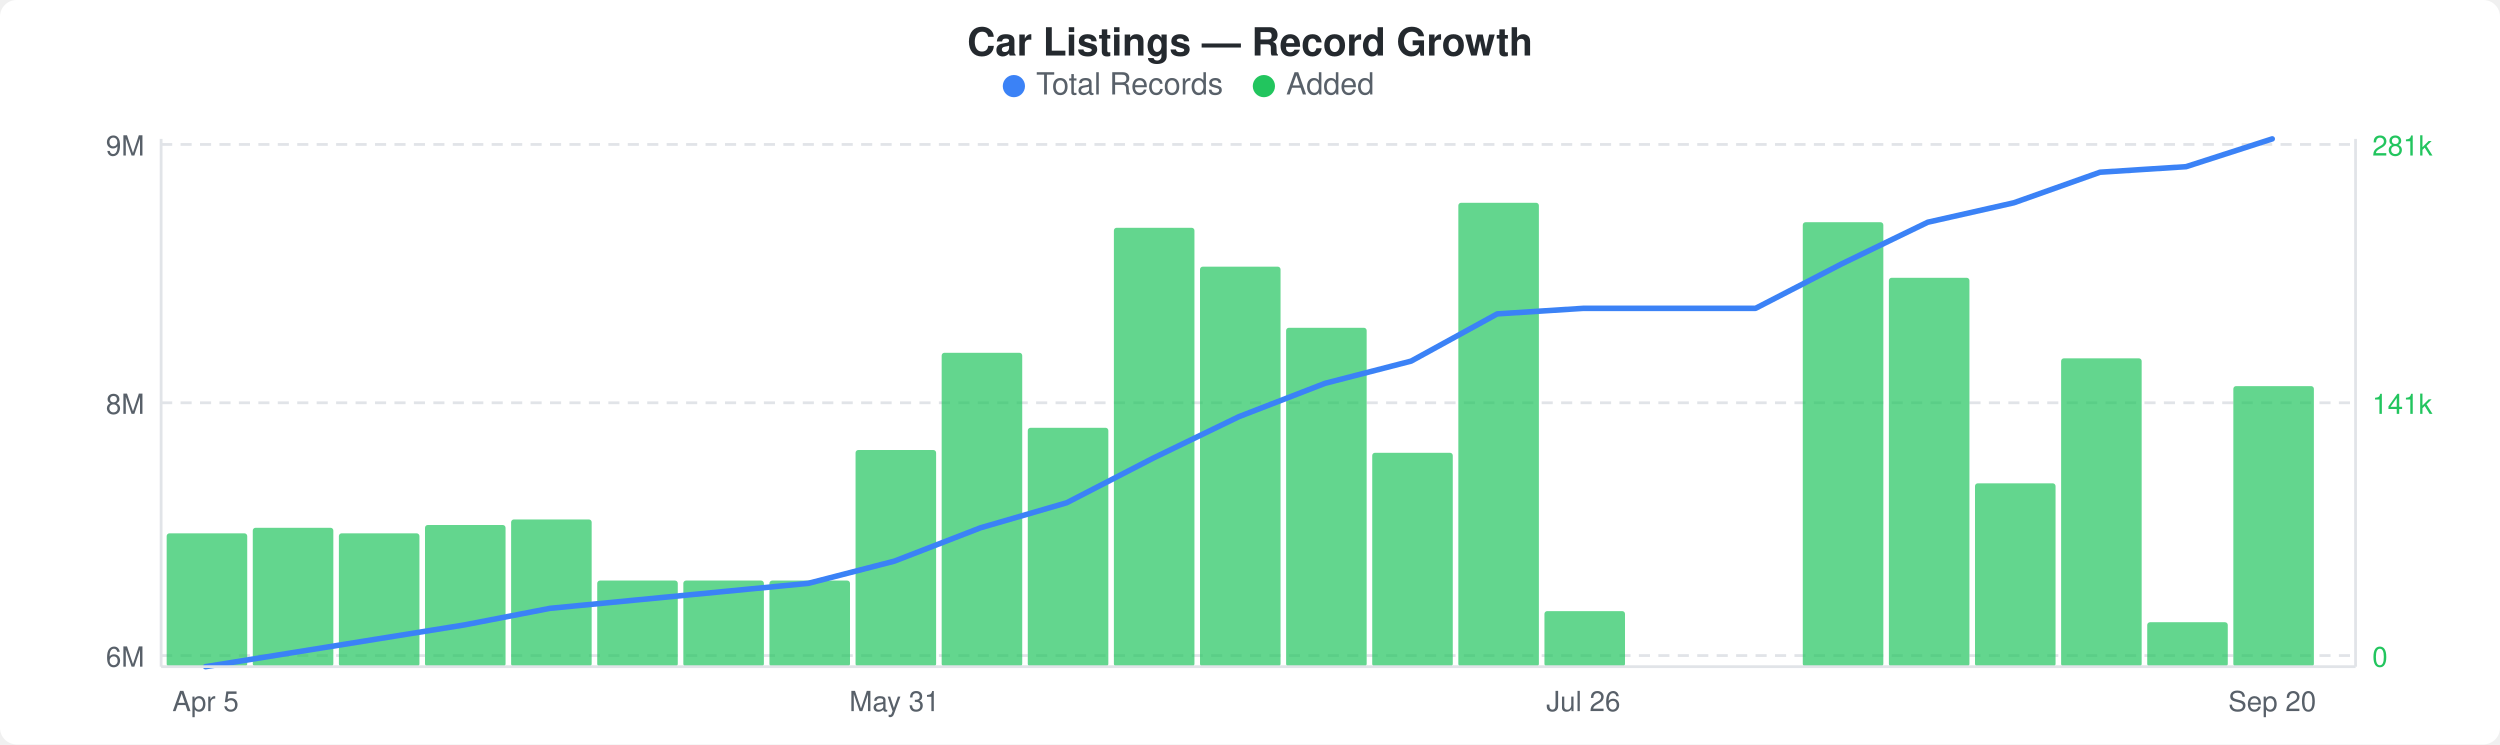
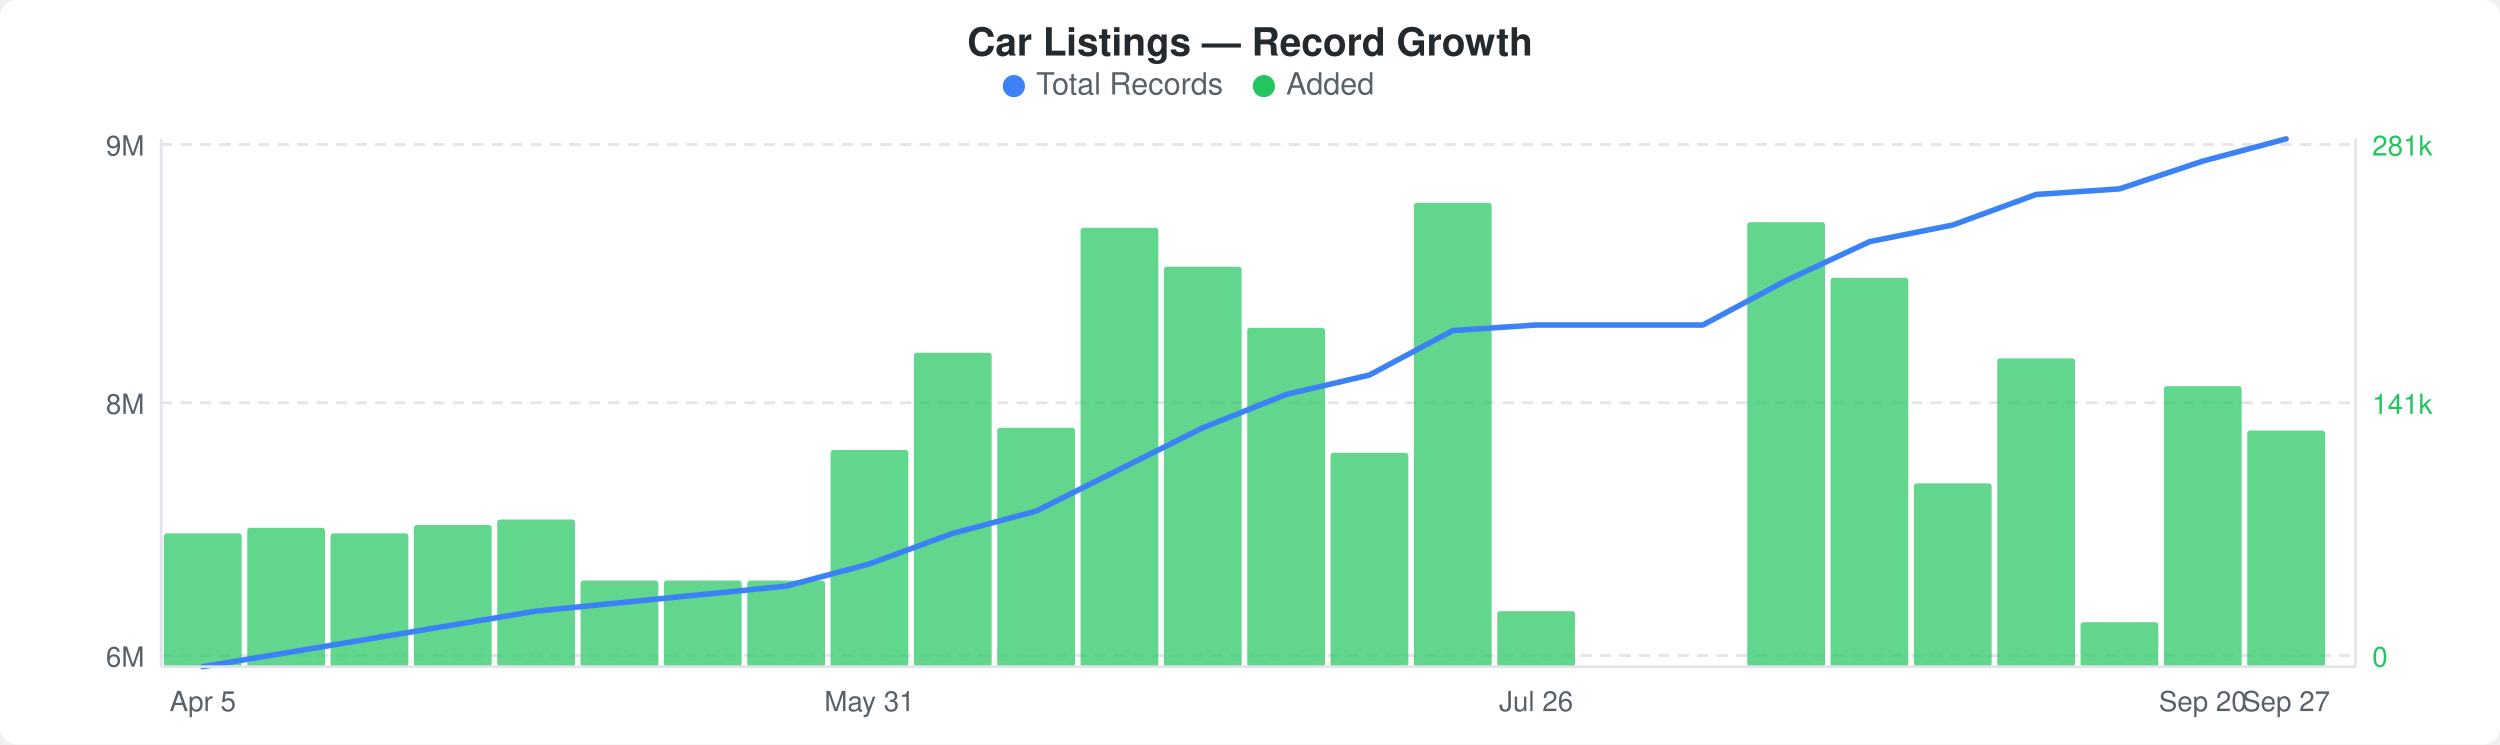
<svg xmlns="http://www.w3.org/2000/svg" width="900" height="268" viewBox="0 0 900 268">
  <rect width="900" height="268" fill="#ffffff" rx="6" ry="6" />
  <text x="450" y="20" text-anchor="middle" font-family="-apple-system, BlinkMacSystemFont, &quot;Segoe UI&quot;, Helvetica, Arial, sans-serif" font-size="14" font-weight="600" fill="#24292e">Car Listings — Record Growth</text>
  <circle cx="365" cy="31" r="4" fill="#3b82f6" />
  <text x="373" y="34" font-family="-apple-system, BlinkMacSystemFont, &quot;Segoe UI&quot;, Helvetica, Arial, sans-serif" font-size="11" fill="#586069">Total Records</text>
  <circle cx="455" cy="31" r="4" fill="#22c55e" />
  <text x="463" y="34" font-family="-apple-system, BlinkMacSystemFont, &quot;Segoe UI&quot;, Helvetica, Arial, sans-serif" font-size="11" fill="#586069">Added</text>
  <line x1="58" y1="52" x2="848" y2="52" stroke="#e1e4e8" stroke-width="1" stroke-dasharray="4,3" />
  <line x1="58" y1="145" x2="848" y2="145" stroke="#e1e4e8" stroke-width="1" stroke-dasharray="4,3" />
  <line x1="58" y1="236" x2="848" y2="236" stroke="#e1e4e8" stroke-width="1" stroke-dasharray="4,3" />
-   <rect x="60" y="192" width="29" height="48" rx="1" fill="#22c55eb3" />
-   <rect x="91" y="190" width="29" height="50" rx="1" fill="#22c55eb3" />
-   <rect x="122" y="192" width="29" height="48" rx="1" fill="#22c55eb3" />
-   <rect x="153" y="189" width="29" height="51" rx="1" fill="#22c55eb3" />
-   <rect x="184" y="187" width="29" height="53" rx="1" fill="#22c55eb3" />
-   <rect x="215" y="209" width="29" height="31" rx="1" fill="#22c55eb3" />
-   <rect x="246" y="209" width="29" height="31" rx="1" fill="#22c55eb3" />
-   <rect x="277" y="209" width="29" height="31" rx="1" fill="#22c55eb3" />
-   <rect x="308" y="162" width="29" height="78" rx="1" fill="#22c55eb3" />
-   <rect x="339" y="127" width="29" height="113" rx="1" fill="#22c55eb3" />
-   <rect x="370" y="154" width="29" height="86" rx="1" fill="#22c55eb3" />
-   <rect x="401" y="82" width="29" height="158" rx="1" fill="#22c55eb3" />
-   <rect x="432" y="96" width="29" height="144" rx="1" fill="#22c55eb3" />
-   <rect x="463" y="118" width="29" height="122" rx="1" fill="#22c55eb3" />
-   <rect x="494" y="163" width="29" height="77" rx="1" fill="#22c55eb3" />
-   <rect x="525" y="73" width="29" height="167" rx="1" fill="#22c55eb3" />
-   <rect x="556" y="220" width="29" height="20" rx="1" fill="#22c55eb3" />
-   <rect x="649" y="80" width="29" height="160" rx="1" fill="#22c55eb3" />
-   <rect x="680" y="100" width="29" height="140" rx="1" fill="#22c55eb3" />
-   <rect x="711" y="174" width="29" height="66" rx="1" fill="#22c55eb3" />
-   <rect x="742" y="129" width="29" height="111" rx="1" fill="#22c55eb3" />
-   <rect x="773" y="224" width="29" height="16" rx="1" fill="#22c55eb3" />
-   <rect x="804" y="139" width="29" height="101" rx="1" fill="#22c55eb3" />
-   <polyline points="74,240 105,235 136,230 167,225 198,219 229,216 260,213 291,210 322,202 353,190 384,181 415,165 446,150 477,138 508,130 539,113 570,111 601,111 632,111 663,95 694,80 725,73 756,62 787,60 818,50" fill="none" stroke="#3b82f6" stroke-width="2" stroke-linejoin="round" stroke-linecap="round" />
+   <rect x="59" y="192" width="28" height="48" rx="1" fill="#22c55eb3" />
+   <rect x="89" y="190" width="28" height="50" rx="1" fill="#22c55eb3" />
+   <rect x="119" y="192" width="28" height="48" rx="1" fill="#22c55eb3" />
+   <rect x="149" y="189" width="28" height="51" rx="1" fill="#22c55eb3" />
+   <rect x="179" y="187" width="28" height="53" rx="1" fill="#22c55eb3" />
+   <rect x="209" y="209" width="28" height="31" rx="1" fill="#22c55eb3" />
+   <rect x="239" y="209" width="28" height="31" rx="1" fill="#22c55eb3" />
+   <rect x="269" y="209" width="28" height="31" rx="1" fill="#22c55eb3" />
+   <rect x="299" y="162" width="28" height="78" rx="1" fill="#22c55eb3" />
+   <rect x="329" y="127" width="28" height="113" rx="1" fill="#22c55eb3" />
+   <rect x="359" y="154" width="28" height="86" rx="1" fill="#22c55eb3" />
+   <rect x="389" y="82" width="28" height="158" rx="1" fill="#22c55eb3" />
+   <rect x="419" y="96" width="28" height="144" rx="1" fill="#22c55eb3" />
+   <rect x="449" y="118" width="28" height="122" rx="1" fill="#22c55eb3" />
+   <rect x="479" y="163" width="28" height="77" rx="1" fill="#22c55eb3" />
+   <rect x="509" y="73" width="28" height="167" rx="1" fill="#22c55eb3" />
+   <rect x="539" y="220" width="28" height="20" rx="1" fill="#22c55eb3" />
+   <rect x="629" y="80" width="28" height="160" rx="1" fill="#22c55eb3" />
+   <rect x="659" y="100" width="28" height="140" rx="1" fill="#22c55eb3" />
+   <rect x="689" y="174" width="28" height="66" rx="1" fill="#22c55eb3" />
+   <rect x="719" y="129" width="28" height="111" rx="1" fill="#22c55eb3" />
+   <rect x="749" y="224" width="28" height="16" rx="1" fill="#22c55eb3" />
+   <rect x="779" y="139" width="28" height="101" rx="1" fill="#22c55eb3" />
+   <rect x="809" y="155" width="28" height="85" rx="1" fill="#22c55eb3" />
+   <polyline points="73,240 103,235 133,230 163,225 193,220 223,217 253,214 283,211 313,203 343,192 373,184 403,169 433,154 463,142 493,135 523,119 553,117 583,117 613,117 643,101 673,87 703,81 733,70 763,68 793,58 823,50" fill="none" stroke="#3b82f6" stroke-width="2" stroke-linejoin="round" stroke-linecap="round" />
  <text x="52" y="56" text-anchor="end" font-family="-apple-system, BlinkMacSystemFont, &quot;Segoe UI&quot;, Helvetica, Arial, sans-serif" font-size="10" fill="#586069">9M</text>
  <text x="52" y="149" text-anchor="end" font-family="-apple-system, BlinkMacSystemFont, &quot;Segoe UI&quot;, Helvetica, Arial, sans-serif" font-size="10" fill="#586069">8M</text>
  <text x="52" y="240" text-anchor="end" font-family="-apple-system, BlinkMacSystemFont, &quot;Segoe UI&quot;, Helvetica, Arial, sans-serif" font-size="10" fill="#586069">6M</text>
  <text x="854" y="56" text-anchor="start" font-family="-apple-system, BlinkMacSystemFont, &quot;Segoe UI&quot;, Helvetica, Arial, sans-serif" font-size="10" fill="#22c55e">281k</text>
  <text x="854" y="149" text-anchor="start" font-family="-apple-system, BlinkMacSystemFont, &quot;Segoe UI&quot;, Helvetica, Arial, sans-serif" font-size="10" fill="#22c55e">141k</text>
  <text x="854" y="240" text-anchor="start" font-family="-apple-system, BlinkMacSystemFont, &quot;Segoe UI&quot;, Helvetica, Arial, sans-serif" font-size="10" fill="#22c55e">0</text>
  <line x1="58" y1="50" x2="58" y2="240" stroke="#e1e4e8" stroke-width="1" />
  <line x1="58" y1="240" x2="848" y2="240" stroke="#e1e4e8" stroke-width="1" />
  <line x1="848" y1="50" x2="848" y2="240" stroke="#e1e4e8" stroke-width="1" />
-   <text x="74" y="256" text-anchor="middle" font-family="-apple-system, BlinkMacSystemFont, &quot;Segoe UI&quot;, Helvetica, Arial, sans-serif" font-size="10" fill="#586069">Apr 5</text>
-   <text x="322" y="256" text-anchor="middle" font-family="-apple-system, BlinkMacSystemFont, &quot;Segoe UI&quot;, Helvetica, Arial, sans-serif" font-size="10" fill="#586069">May 31</text>
-   <text x="570" y="256" text-anchor="middle" font-family="-apple-system, BlinkMacSystemFont, &quot;Segoe UI&quot;, Helvetica, Arial, sans-serif" font-size="10" fill="#586069">Jul 26</text>
-   <text x="818" y="256" text-anchor="middle" font-family="-apple-system, BlinkMacSystemFont, &quot;Segoe UI&quot;, Helvetica, Arial, sans-serif" font-size="10" fill="#586069">Sep 20</text>
+   <text x="73" y="256" text-anchor="middle" font-family="-apple-system, BlinkMacSystemFont, &quot;Segoe UI&quot;, Helvetica, Arial, sans-serif" font-size="10" fill="#586069">Apr 5</text>
+   <text x="313" y="256" text-anchor="middle" font-family="-apple-system, BlinkMacSystemFont, &quot;Segoe UI&quot;, Helvetica, Arial, sans-serif" font-size="10" fill="#586069">May 31</text>
+   <text x="553" y="256" text-anchor="middle" font-family="-apple-system, BlinkMacSystemFont, &quot;Segoe UI&quot;, Helvetica, Arial, sans-serif" font-size="10" fill="#586069">Jul 26</text>
+   <text x="793" y="256" text-anchor="middle" font-family="-apple-system, BlinkMacSystemFont, &quot;Segoe UI&quot;, Helvetica, Arial, sans-serif" font-size="10" fill="#586069">Sep 20</text>
+   <text x="823" y="256" text-anchor="middle" font-family="-apple-system, BlinkMacSystemFont, &quot;Segoe UI&quot;, Helvetica, Arial, sans-serif" font-size="10" fill="#586069">Sep 27</text>
</svg>
